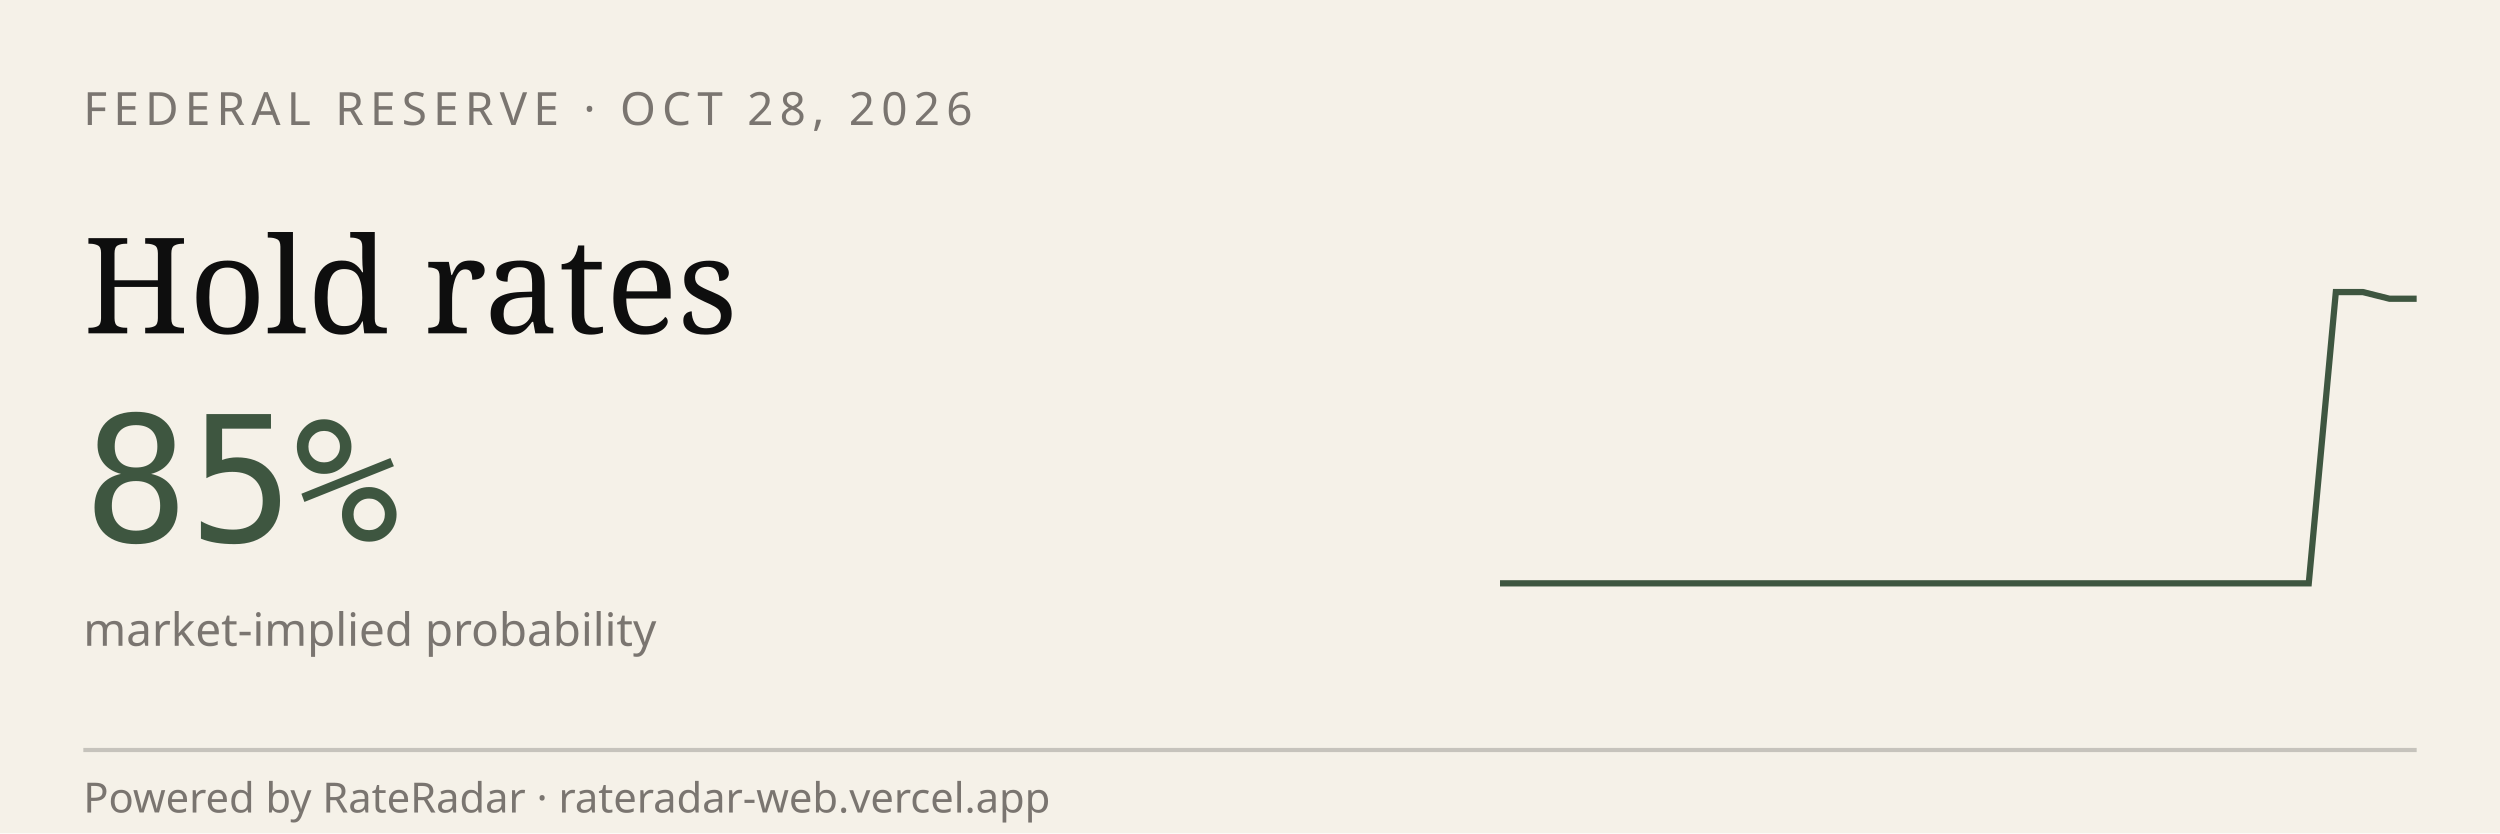
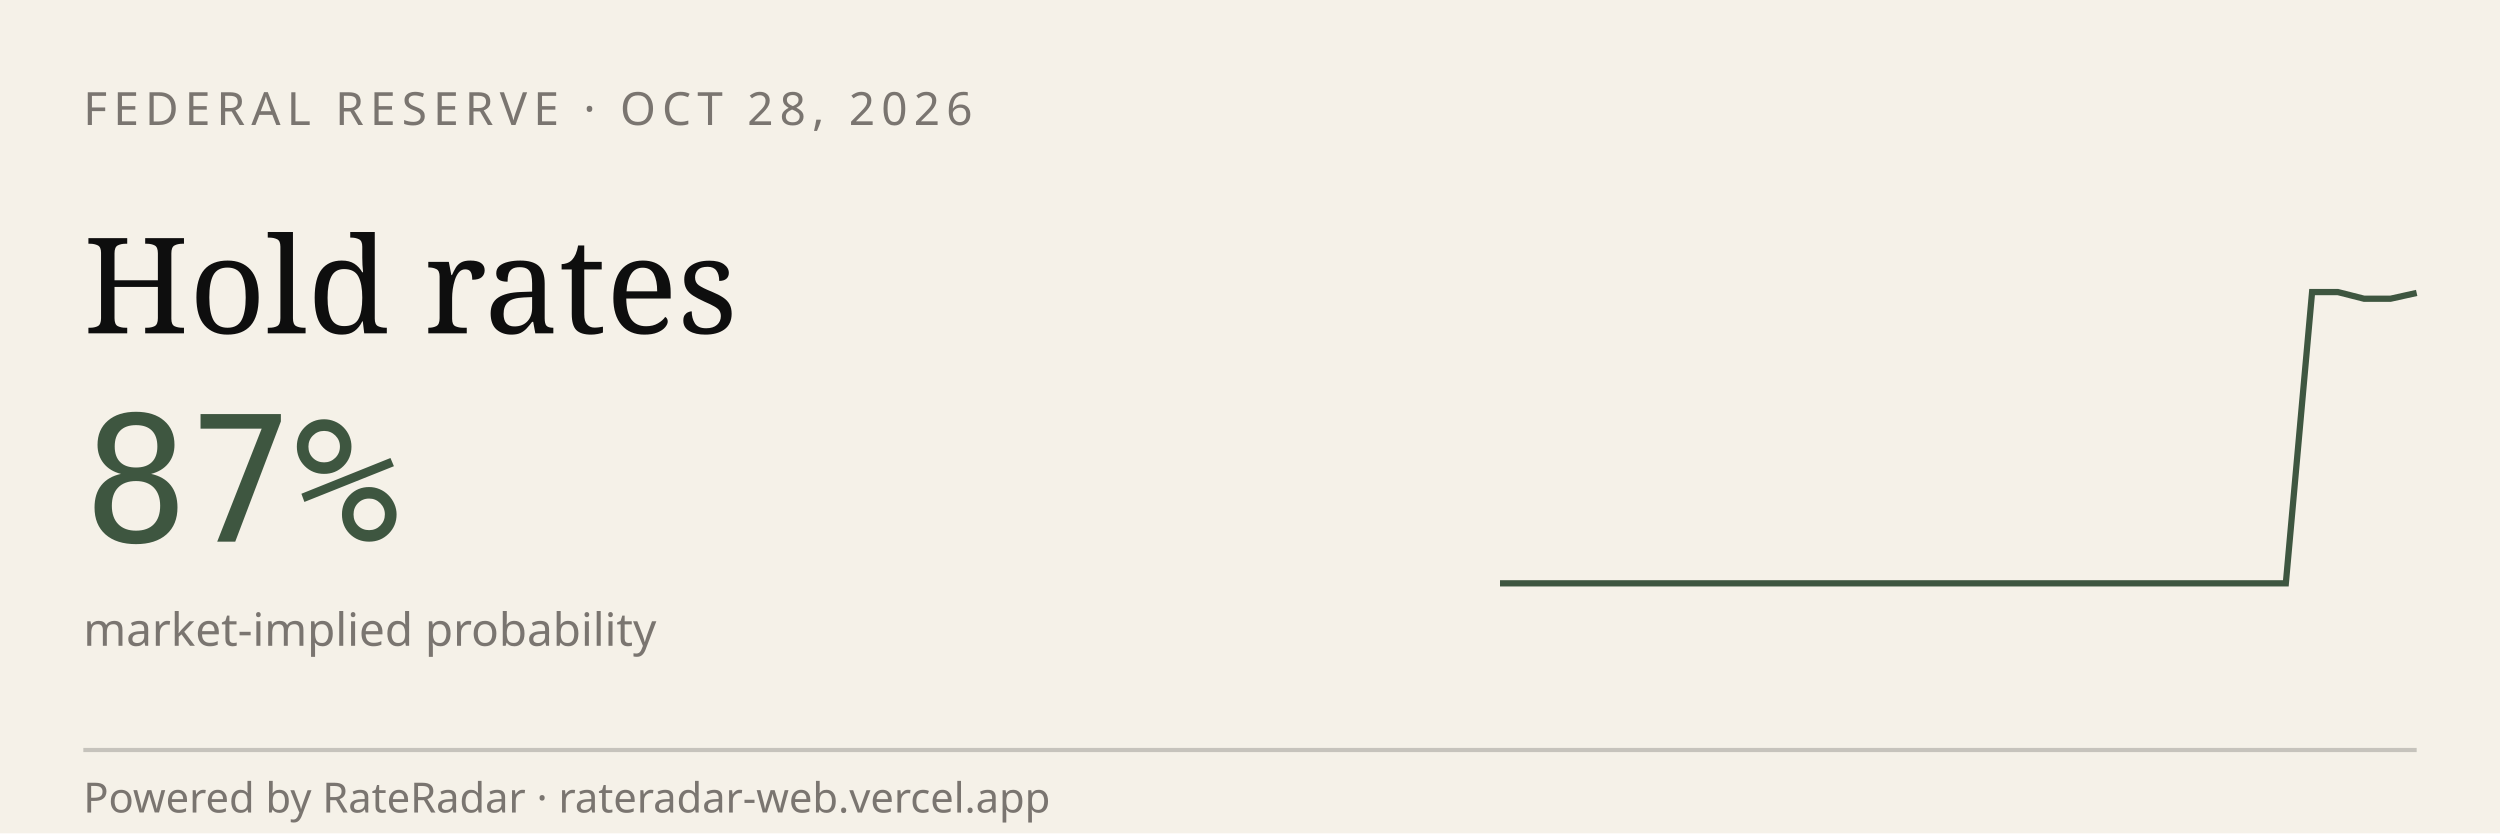
<svg xmlns="http://www.w3.org/2000/svg" viewBox="0 0 600 200" width="600" height="200" role="img" aria-label="RateRadar live odds for FED 2026-10-28">
  <rect width="600" height="200" fill="#F5F1E8" />
  <text x="20" y="30" font-family="sans-serif" font-size="11" letter-spacing="1.5" fill="#7A7570">FEDERAL RESERVE · OCT 28, 2026</text>
  <text x="20" y="80" font-family="Georgia, serif" font-size="32" fill="#0E0E0E">Hold rates</text>
-   <text x="20" y="130" font-family="monospace" font-size="42" fill="#3E5640">85%</text>
+   <text x="20" y="130" font-family="monospace" font-size="42" fill="#3E5640">87%</text>
  <text x="20" y="155" font-family="sans-serif" font-size="11" fill="#7A7570">market-implied probability</text>
-   <path d="M 360.0,140.0 L 366.5,140.0 L 372.9,140.0 L 379.4,140.0 L 385.9,140.0 L 392.4,140.0 L 398.8,140.0 L 405.3,140.0 L 411.8,140.0 L 418.2,140.0 L 424.7,140.0 L 431.2,140.0 L 437.6,140.0 L 444.1,140.0 L 450.6,140.0 L 457.1,140.0 L 463.5,140.0 L 470.0,140.0 L 476.5,140.0 L 482.9,140.0 L 489.4,140.0 L 495.9,140.0 L 502.4,140.0 L 508.8,140.0 L 515.3,140.0 L 521.8,140.0 L 528.2,140.0 L 534.7,140.0 L 541.2,140.0 L 547.6,140.0 L 554.1,140.0 L 560.6,70.1 L 567.1,70.1 L 573.5,71.7 L 580.0,71.7" stroke="#3E5640" stroke-width="1.5" fill="none" />
+   <path d="M 360.0,140.0 L 366.3,140.0 L 372.6,140.0 L 378.9,140.0 L 385.1,140.0 L 391.4,140.0 L 397.7,140.0 L 404.0,140.0 L 410.3,140.0 L 416.6,140.0 L 422.9,140.0 L 429.1,140.0 L 435.4,140.0 L 441.7,140.0 L 448.0,140.0 L 454.3,140.0 L 460.6,140.0 L 466.9,140.0 L 473.1,140.0 L 479.4,140.0 L 485.7,140.0 L 492.0,140.0 L 498.3,140.0 L 504.6,140.0 L 510.9,140.0 L 517.1,140.0 L 523.4,140.0 L 529.7,140.0 L 536.0,140.0 L 542.3,140.0 L 548.6,140.0 L 554.9,70.1 L 561.1,70.1 L 567.4,71.7 L 573.7,71.7 L 580.0,70.3" stroke="#3E5640" stroke-width="1.5" fill="none" />
  <line x1="20" y1="180" x2="580" y2="180" stroke="#0E0E0E33" />
  <text x="20" y="195" font-family="sans-serif" font-size="10" fill="#7A7570">Powered by RateRadar · rateradar-web.vercel.app</text>
</svg>
